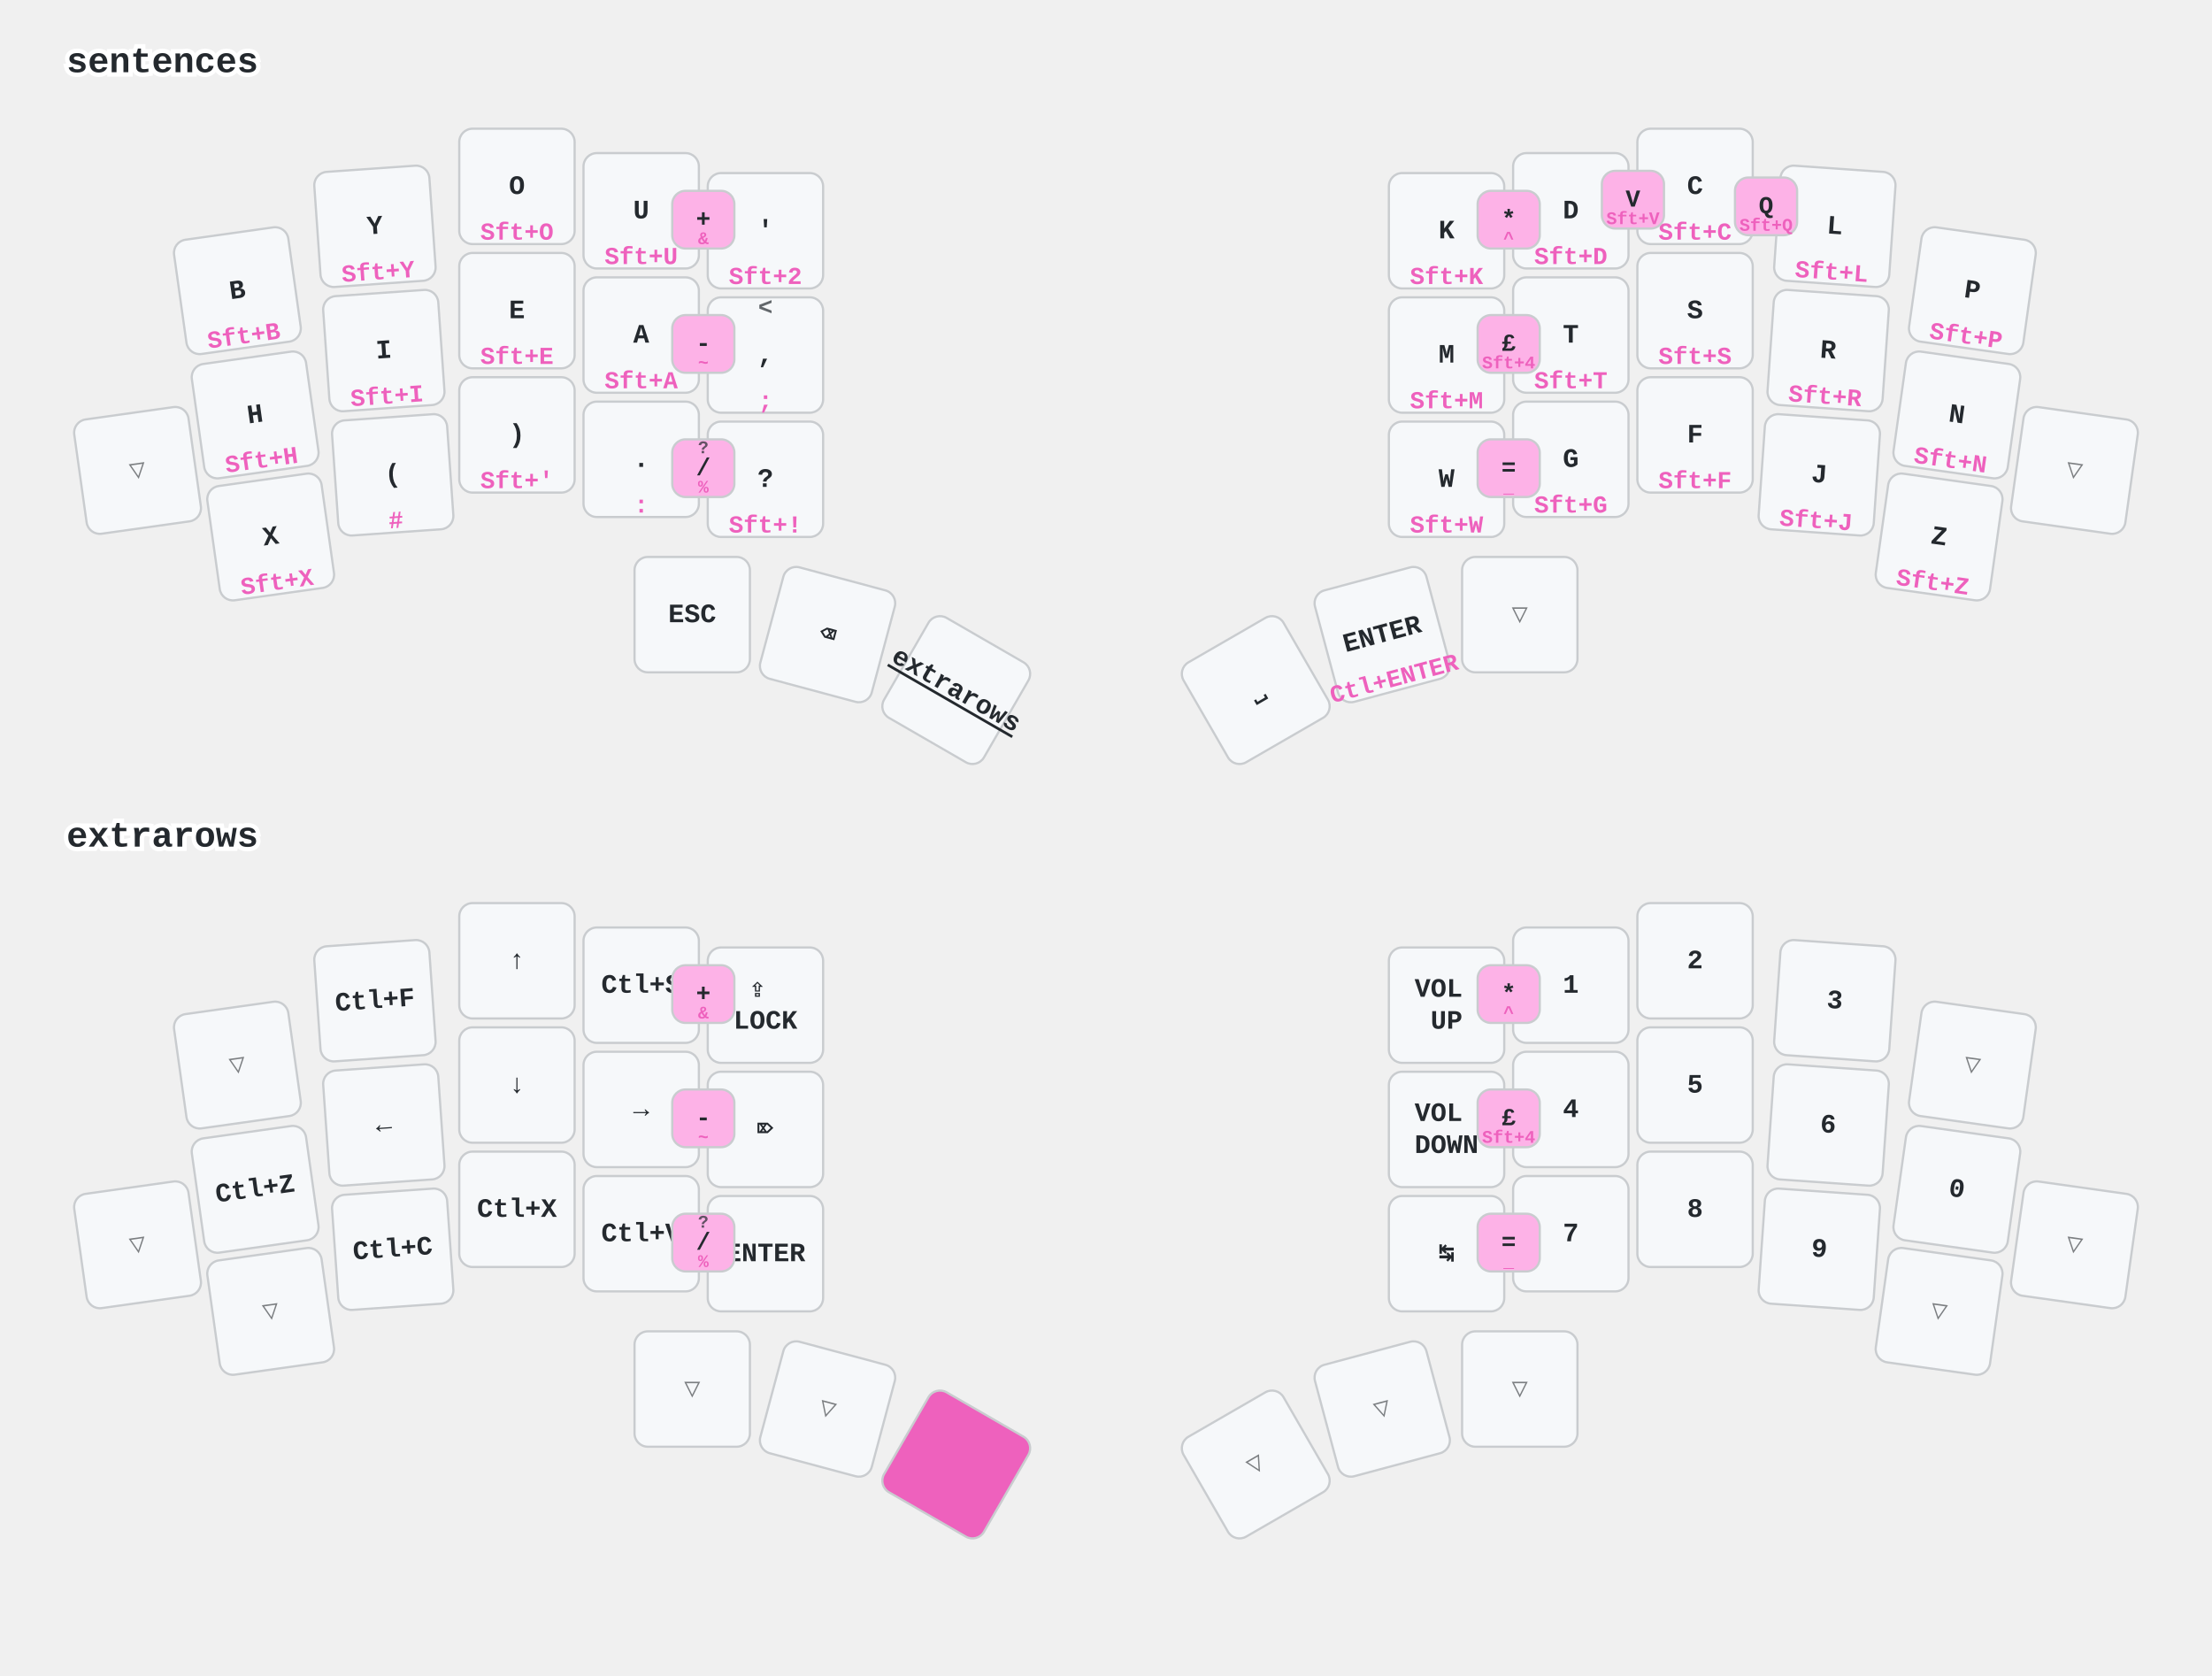
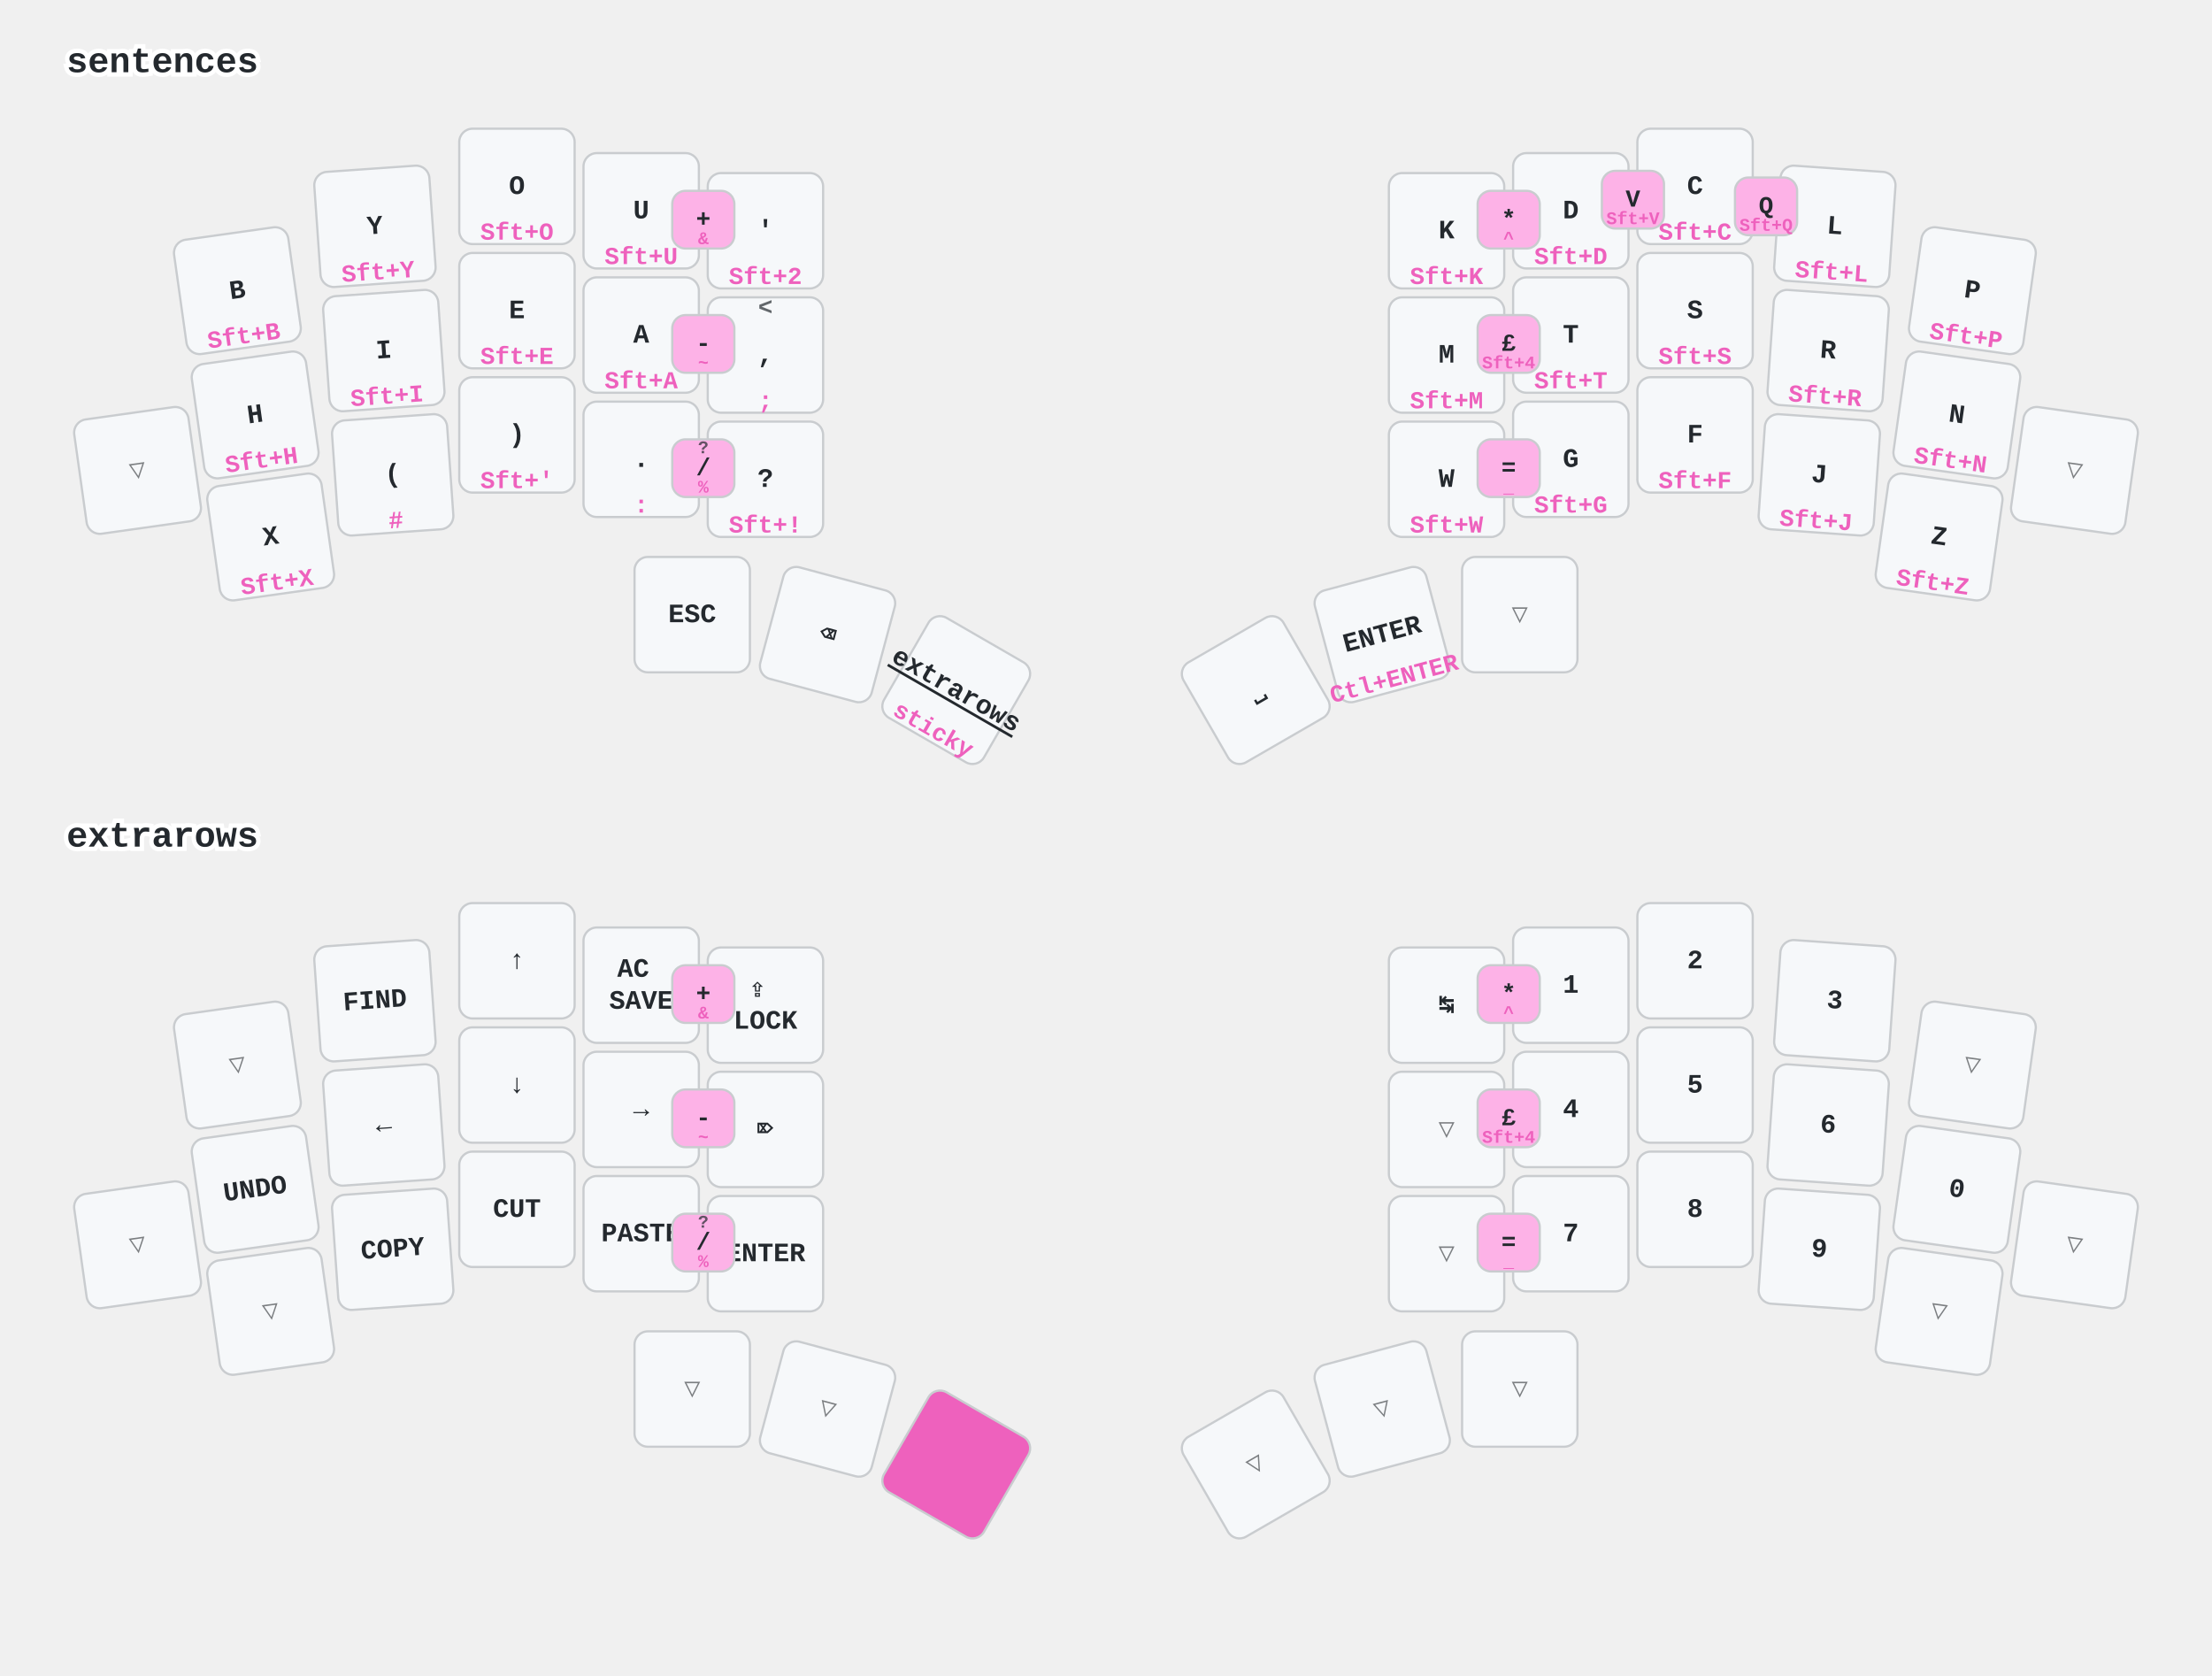
<svg xmlns="http://www.w3.org/2000/svg" width="997" height="755" viewBox="0 0 997 755" class="keymap">
  <style>/* inherit to force styles through use tags */
svg path {
    fill: inherit;
}

/* font and background color specifications */
svg.keymap {
    font-family: SFMono-Regular,Consolas,Liberation Mono,Menlo,monospace;
    font-size: 14px;
    font-kerning: normal;
    text-rendering: optimizeLegibility;
    fill: #24292e;
}

/* default key styling */
rect.key {
    fill: #f6f8fa;
}

rect.key, rect.combo {
    stroke: #c9cccf;
    stroke-width: 1;
}

/* default key side styling, only used is draw_key_sides is set */
rect.side {
    filter: brightness(90%);
}

/* color accent for combo boxes */
rect.combo, rect.combo-separate {
    fill: #cdf;
}

/* color accent for held keys */
rect.held, rect.combo.held {
    fill: #fdd;
}

/* color accent for ghost (optional) keys */
rect.ghost, rect.combo.ghost {
    stroke-dasharray: 4, 4;
    stroke-width: 2;
}

text {
    text-anchor: middle;
    dominant-baseline: middle;
}

/* styling for layer labels */
text.label {
    font-weight: bold;
    text-anchor: start;
    stroke: white;
    stroke-width: 4;
    paint-order: stroke;
}

/* styling for optional footer */
text.footer {
    text-anchor: end;
    dominant-baseline: auto;
    stroke: white;
    stroke-width: 4;
    paint-order: stroke;
}

/* styling for combo tap, and key non-tap label text */
text.combo, text.hold, text.shifted, text.left, text.right {
    font-size: 11px;
}

text.hold {
    text-anchor: middle;
    dominant-baseline: auto;
}

text.shifted {
    text-anchor: middle;
    dominant-baseline: hanging;
}

text.left {
    text-anchor: start;
}

text.right {
    text-anchor: end;
}

text.layer-activator {
    text-decoration: underline;
}

/* styling for hold/shifted label text in combo box */
text.combo.hold, text.combo.shifted, text.combo.left, text.combo.right {
    font-size: 8px;
}

/* lighter symbol for transparent keys */
text.trans {
    fill: #7b7e81;
}

/* styling for combo dendrons */
path.combo {
    stroke-width: 1;
    stroke: gray;
    fill: none;
}

/* Start Tabler Icons Cleanup */
/* cannot use height/width with glyphs */
.icon-tabler &gt; path {
    fill: inherit;
    stroke: inherit;
    stroke-width: 2;
}
/* hide tabler's default box */
.icon-tabler &gt; path[stroke="none"][fill="none"] {
    visibility: hidden;
}
/* End Tabler Icons Cleanup */

/* font and background color specifications */
    svg.keymap {
      font-family: Ubuntu Mono, Inconsolata, Consolas, Liberation Mono, Menlo, monospace;
      font-size: 12px;
      font-weight: bold;
      text-rendering: optimizeLegibility;
    }

    /* default key styling */
    rect {
        fill: #f6f8fa;
        stroke: #c9cccf;
        stroke-width: 1;
    }

    /* color accent for combo boxes */
    rect.combo {
        fill: #fdb2e7;
    }

    /* color accent for held keys */
    rect.held, rect.combo.held {
        fill: #ee61bd;
    }

    /* color accent for ghost (optional) keys */
    rect.ghost, rect.combo.ghost {
        fill: #ddd;
    }

    text {
        text-anchor: middle;
        dominant-baseline: middle;
    }

    /* styling for layer labels */
    text.label {
        font-weight: bold;
        font-size: 16px;
        text-anchor: start;
        stroke: white;
        fill: #ee61bd
        stroke-width: 2;
        paint-order: stroke;
    }

    /* styling for combo tap, and key hold/shifted label text */
    text.combo, text.hold, text.shifted {
        font-size: 11px;
    }

    text.hold {
        text-anchor: middle;
        dominant-baseline: auto;
        fill: #ee61bd;
    }

    text.shifted {
        text-anchor: middle;
        dominant-baseline: hanging;
        opacity: 0.7;
    }

    /* styling for hold/shifted label text in combo box */
    text.combo.hold, text.combo.shifted {
        font-size: 8px;
    }

    /* styling for combo dendrons */
    path {
        stroke-width: 1;
        stroke: gray;
        fill: none;
    }
    path.combo {
      stroke-dasharray: 4, 4;
      stroke-opacity: 0.3;
    }
    path.combo {
      stroke-dasharray: 4, 4;
      stroke-opacity: 0.3;
    }</style>
  <g transform="translate(30, 0)" class="layer-sentences">
    <text x="0" y="28" class="label" id="sentences">sentences</text>
    <g transform="translate(0, 56)">
      <g transform="translate(77, 75) rotate(-8.0)" class="key keypos-0">
        <rect rx="6" ry="6" x="-26" y="-26" width="52" height="52" class="key" />
        <text x="0" y="0" class="key tap">B</text>
        <text x="0" y="24" class="key hold">Sft+B</text>
      </g>
      <g transform="translate(139, 46) rotate(-4.0)" class="key keypos-1">
        <rect rx="6" ry="6" x="-26" y="-26" width="52" height="52" class="key" />
        <text x="0" y="0" class="key tap">Y</text>
        <text x="0" y="24" class="key hold">Sft+Y</text>
      </g>
      <g transform="translate(203, 28)" class="key keypos-2">
        <rect rx="6" ry="6" x="-26" y="-26" width="52" height="52" class="key" />
        <text x="0" y="0" class="key tap">O</text>
        <text x="0" y="24" class="key hold">Sft+O</text>
      </g>
      <g transform="translate(259, 39)" class="key keypos-3">
        <rect rx="6" ry="6" x="-26" y="-26" width="52" height="52" class="key" />
        <text x="0" y="0" class="key tap">U</text>
        <text x="0" y="24" class="key hold">Sft+U</text>
      </g>
      <g transform="translate(315, 48)" class="key keypos-4">
        <rect rx="6" ry="6" x="-26" y="-26" width="52" height="52" class="key" />
        <text x="0" y="0" class="key tap">'</text>
        <text x="0" y="24" class="key hold">Sft+2</text>
      </g>
      <g transform="translate(622, 48)" class="key keypos-5">
        <rect rx="6" ry="6" x="-26" y="-26" width="52" height="52" class="key" />
        <text x="0" y="0" class="key tap">K</text>
        <text x="0" y="24" class="key hold">Sft+K</text>
      </g>
      <g transform="translate(678, 39)" class="key keypos-6">
        <rect rx="6" ry="6" x="-26" y="-26" width="52" height="52" class="key" />
        <text x="0" y="0" class="key tap">D</text>
        <text x="0" y="24" class="key hold">Sft+D</text>
      </g>
      <g transform="translate(734, 28)" class="key keypos-7">
        <rect rx="6" ry="6" x="-26" y="-26" width="52" height="52" class="key" />
        <text x="0" y="0" class="key tap">C</text>
        <text x="0" y="24" class="key hold">Sft+C</text>
      </g>
      <g transform="translate(797, 46) rotate(4.0)" class="key keypos-8">
        <rect rx="6" ry="6" x="-26" y="-26" width="52" height="52" class="key" />
        <text x="0" y="0" class="key tap">L</text>
        <text x="0" y="24" class="key hold">Sft+L</text>
      </g>
      <g transform="translate(859, 75) rotate(8.0)" class="key keypos-9">
        <rect rx="6" ry="6" x="-26" y="-26" width="52" height="52" class="key" />
        <text x="0" y="0" class="key tap">P</text>
        <text x="0" y="24" class="key hold">Sft+P</text>
      </g>
      <g transform="translate(32, 156) rotate(-8.0)" class="key trans keypos-10">
        <rect rx="6" ry="6" x="-26" y="-26" width="52" height="52" class="key trans" />
        <text x="0" y="0" class="key trans tap">▽</text>
      </g>
      <g transform="translate(85, 131) rotate(-8.0)" class="key keypos-11">
        <rect rx="6" ry="6" x="-26" y="-26" width="52" height="52" class="key" />
        <text x="0" y="0" class="key tap">H</text>
        <text x="0" y="24" class="key hold">Sft+H</text>
      </g>
      <g transform="translate(143, 102) rotate(-4.0)" class="key keypos-12">
        <rect rx="6" ry="6" x="-26" y="-26" width="52" height="52" class="key" />
        <text x="0" y="0" class="key tap">I</text>
        <text x="0" y="24" class="key hold">Sft+I</text>
      </g>
      <g transform="translate(203, 84)" class="key keypos-13">
        <rect rx="6" ry="6" x="-26" y="-26" width="52" height="52" class="key" />
        <text x="0" y="0" class="key tap">E</text>
        <text x="0" y="24" class="key hold">Sft+E</text>
      </g>
      <g transform="translate(259, 95)" class="key keypos-14">
        <rect rx="6" ry="6" x="-26" y="-26" width="52" height="52" class="key" />
        <text x="0" y="0" class="key tap">A</text>
        <text x="0" y="24" class="key hold">Sft+A</text>
      </g>
      <g transform="translate(315, 104)" class="key keypos-15">
        <rect rx="6" ry="6" x="-26" y="-26" width="52" height="52" class="key" />
        <text x="0" y="0" class="key tap">,</text>
        <text x="0" y="24" class="key hold">;</text>
        <text x="0" y="-24" class="key shifted">&lt;</text>
      </g>
      <g transform="translate(622, 104)" class="key keypos-16">
        <rect rx="6" ry="6" x="-26" y="-26" width="52" height="52" class="key" />
        <text x="0" y="0" class="key tap">M</text>
        <text x="0" y="24" class="key hold">Sft+M</text>
      </g>
      <g transform="translate(678, 95)" class="key keypos-17">
        <rect rx="6" ry="6" x="-26" y="-26" width="52" height="52" class="key" />
        <text x="0" y="0" class="key tap">T</text>
        <text x="0" y="24" class="key hold">Sft+T</text>
      </g>
      <g transform="translate(734, 84)" class="key keypos-18">
        <rect rx="6" ry="6" x="-26" y="-26" width="52" height="52" class="key" />
        <text x="0" y="0" class="key tap">S</text>
        <text x="0" y="24" class="key hold">Sft+S</text>
      </g>
      <g transform="translate(794, 102) rotate(4.0)" class="key keypos-19">
        <rect rx="6" ry="6" x="-26" y="-26" width="52" height="52" class="key" />
        <text x="0" y="0" class="key tap">R</text>
        <text x="0" y="24" class="key hold">Sft+R</text>
      </g>
      <g transform="translate(852, 131) rotate(8.0)" class="key keypos-20">
        <rect rx="6" ry="6" x="-26" y="-26" width="52" height="52" class="key" />
        <text x="0" y="0" class="key tap">N</text>
        <text x="0" y="24" class="key hold">Sft+N</text>
      </g>
      <g transform="translate(905, 156) rotate(8.0)" class="key trans keypos-21">
        <rect rx="6" ry="6" x="-26" y="-26" width="52" height="52" class="key trans" />
        <text x="0" y="0" class="key trans tap">▽</text>
      </g>
      <g transform="translate(92, 186) rotate(-8.0)" class="key keypos-22">
        <rect rx="6" ry="6" x="-26" y="-26" width="52" height="52" class="key" />
        <text x="0" y="0" class="key tap">X</text>
        <text x="0" y="24" class="key hold">Sft+X</text>
      </g>
      <g transform="translate(147, 158) rotate(-4.0)" class="key keypos-23">
        <rect rx="6" ry="6" x="-26" y="-26" width="52" height="52" class="key" />
        <text x="0" y="0" class="key tap">(</text>
        <text x="0" y="24" class="key hold">#</text>
      </g>
      <g transform="translate(203, 140)" class="key keypos-24">
        <rect rx="6" ry="6" x="-26" y="-26" width="52" height="52" class="key" />
        <text x="0" y="0" class="key tap">)</text>
        <text x="0" y="24" class="key hold">Sft+'</text>
      </g>
      <g transform="translate(259, 151)" class="key keypos-25">
        <rect rx="6" ry="6" x="-26" y="-26" width="52" height="52" class="key" />
        <text x="0" y="0" class="key tap">.</text>
        <text x="0" y="24" class="key hold">:</text>
      </g>
      <g transform="translate(315, 160)" class="key keypos-26">
        <rect rx="6" ry="6" x="-26" y="-26" width="52" height="52" class="key" />
        <text x="0" y="0" class="key tap">?</text>
        <text x="0" y="24" class="key hold">Sft+!</text>
      </g>
      <g transform="translate(622, 160)" class="key keypos-27">
        <rect rx="6" ry="6" x="-26" y="-26" width="52" height="52" class="key" />
        <text x="0" y="0" class="key tap">W</text>
        <text x="0" y="24" class="key hold">Sft+W</text>
      </g>
      <g transform="translate(678, 151)" class="key keypos-28">
        <rect rx="6" ry="6" x="-26" y="-26" width="52" height="52" class="key" />
        <text x="0" y="0" class="key tap">G</text>
        <text x="0" y="24" class="key hold">Sft+G</text>
      </g>
      <g transform="translate(734, 140)" class="key keypos-29">
        <rect rx="6" ry="6" x="-26" y="-26" width="52" height="52" class="key" />
        <text x="0" y="0" class="key tap">F</text>
        <text x="0" y="24" class="key hold">Sft+F</text>
      </g>
      <g transform="translate(790, 158) rotate(4.0)" class="key keypos-30">
        <rect rx="6" ry="6" x="-26" y="-26" width="52" height="52" class="key" />
        <text x="0" y="0" class="key tap">J</text>
        <text x="0" y="24" class="key hold">Sft+J</text>
      </g>
      <g transform="translate(844, 186) rotate(8.0)" class="key keypos-31">
        <rect rx="6" ry="6" x="-26" y="-26" width="52" height="52" class="key" />
        <text x="0" y="0" class="key tap">Z</text>
        <text x="0" y="24" class="key hold">Sft+Z</text>
      </g>
      <g transform="translate(282, 221)" class="key keypos-32">
        <rect rx="6" ry="6" x="-26" y="-26" width="52" height="52" class="key" />
        <text x="0" y="0" class="key tap">ESC</text>
      </g>
      <g transform="translate(343, 230) rotate(15.0)" class="key keypos-33">
        <rect rx="6" ry="6" x="-26" y="-26" width="52" height="52" class="key" />
        <text x="0" y="0" class="key tap">⌫</text>
      </g>
      <g transform="translate(401, 255) rotate(30.0)" class="key keypos-34">
        <rect rx="6" ry="6" x="-26" y="-26" width="52" height="52" class="key" />
        <a href="#extrarows">
          <text x="0" y="0" class="key tap layer-activator">extrarows</text>
        </a>
+         <text x="0" y="24" class="key hold">sticky</text>
      </g>
      <g transform="translate(536, 255) rotate(-30.0)" class="key keypos-35">
        <rect rx="6" ry="6" x="-26" y="-26" width="52" height="52" class="key" />
        <text x="0" y="0" class="key tap">⎵</text>
      </g>
      <g transform="translate(593, 230) rotate(-15.0)" class="key keypos-36">
        <rect rx="6" ry="6" x="-26" y="-26" width="52" height="52" class="key" />
        <text x="0" y="0" class="key tap">ENTER</text>
        <text x="0" y="24" class="key hold">Ctl+ENTER</text>
      </g>
      <g transform="translate(655, 221)" class="key trans keypos-37">
        <rect rx="6" ry="6" x="-26" y="-26" width="52" height="52" class="key trans" />
        <text x="0" y="0" class="key trans tap">▽</text>
      </g>
      <g class="combo combopos-0">
        <rect rx="6" ry="6" x="692" y="21" width="28" height="26" class="combo" />
        <text x="706" y="34" class="combo tap">V</text>
        <text x="706" y="45" class="combo hold">Sft+V</text>
      </g>
      <g class="combo combopos-1">
        <rect rx="6" ry="6" x="752" y="24" width="28" height="26" class="combo" />
        <text x="766" y="37" class="combo tap">Q</text>
        <text x="766" y="48" class="combo hold">Sft+Q</text>
      </g>
      <g class="combo combopos-2">
        <rect rx="6" ry="6" x="273" y="30" width="28" height="26" class="combo" />
        <text x="287" y="43" class="combo tap">+</text>
        <text x="287" y="54" class="combo hold">&amp;</text>
      </g>
      <g class="combo combopos-3">
        <rect rx="6" ry="6" x="273" y="86" width="28" height="26" class="combo" />
        <text x="287" y="99" class="combo tap">-</text>
        <text x="287" y="110" class="combo hold">~</text>
      </g>
      <g class="combo combopos-4">
        <rect rx="6" ry="6" x="273" y="142" width="28" height="26" class="combo" />
        <text x="287" y="155" class="combo tap">/</text>
        <text x="287" y="166" class="combo hold">%</text>
        <text x="287" y="144" class="combo shifted">?</text>
      </g>
      <g class="combo combopos-5">
        <rect rx="6" ry="6" x="636" y="30" width="28" height="26" class="combo" />
        <text x="650" y="43" class="combo tap">*</text>
        <text x="650" y="54" class="combo hold">^</text>
      </g>
      <g class="combo combopos-6">
        <rect rx="6" ry="6" x="636" y="86" width="28" height="26" class="combo" />
        <text x="650" y="99" class="combo tap">£</text>
        <text x="650" y="110" class="combo hold">Sft+4</text>
      </g>
      <g class="combo combopos-7">
        <rect rx="6" ry="6" x="636" y="142" width="28" height="26" class="combo" />
        <text x="650" y="155" class="combo tap">=</text>
        <text x="650" y="166" class="combo hold">_</text>
      </g>
    </g>
  </g>
  <g transform="translate(30, 349)" class="layer-extrarows">
    <text x="0" y="28" class="label" id="extrarows">extrarows</text>
    <g transform="translate(0, 56)">
      <g transform="translate(77, 75) rotate(-8.0)" class="key trans keypos-0">
        <rect rx="6" ry="6" x="-26" y="-26" width="52" height="52" class="key trans" />
        <text x="0" y="0" class="key trans tap">▽</text>
      </g>
      <g transform="translate(139, 46) rotate(-4.0)" class="key keypos-1">
        <rect rx="6" ry="6" x="-26" y="-26" width="52" height="52" class="key" />
-         <text x="0" y="0" class="key tap">Ctl+F</text>
+         <text x="0" y="0" class="key tap">FIND</text>
      </g>
      <g transform="translate(203, 28)" class="key keypos-2">
        <rect rx="6" ry="6" x="-26" y="-26" width="52" height="52" class="key" />
        <text x="0" y="0" class="key tap">↑</text>
      </g>
      <g transform="translate(259, 39)" class="key keypos-3">
        <rect rx="6" ry="6" x="-26" y="-26" width="52" height="52" class="key" />
-         <text x="0" y="0" class="key tap">Ctl+S</text>
+         <text x="0" y="0" class="key tap">
+           <tspan x="0" dy="-0.6em">AC</tspan>
+           <tspan x="0" dy="1.2em">SAVE</tspan>
+         </text>
      </g>
      <g transform="translate(315, 48)" class="key keypos-4">
        <rect rx="6" ry="6" x="-26" y="-26" width="52" height="52" class="key" />
        <text x="0" y="0" class="key tap">
          <tspan x="0" dy="-0.6em">⇪</tspan>
          <tspan x="0" dy="1.2em">LOCK</tspan>
        </text>
      </g>
      <g transform="translate(622, 48)" class="key keypos-5">
        <rect rx="6" ry="6" x="-26" y="-26" width="52" height="52" class="key" />
-         <text x="0" y="0" class="key tap">
-           <tspan x="0" dy="-0.6em">VOL</tspan>
-           <tspan x="0" dy="1.2em">UP</tspan>
-         </text>
+         <text x="0" y="0" class="key tap">↹</text>
      </g>
      <g transform="translate(678, 39)" class="key keypos-6">
        <rect rx="6" ry="6" x="-26" y="-26" width="52" height="52" class="key" />
        <text x="0" y="0" class="key tap">1</text>
      </g>
      <g transform="translate(734, 28)" class="key keypos-7">
        <rect rx="6" ry="6" x="-26" y="-26" width="52" height="52" class="key" />
        <text x="0" y="0" class="key tap">2</text>
      </g>
      <g transform="translate(797, 46) rotate(4.0)" class="key keypos-8">
        <rect rx="6" ry="6" x="-26" y="-26" width="52" height="52" class="key" />
        <text x="0" y="0" class="key tap">3</text>
      </g>
      <g transform="translate(859, 75) rotate(8.0)" class="key trans keypos-9">
        <rect rx="6" ry="6" x="-26" y="-26" width="52" height="52" class="key trans" />
        <text x="0" y="0" class="key trans tap">▽</text>
      </g>
      <g transform="translate(32, 156) rotate(-8.0)" class="key trans keypos-10">
        <rect rx="6" ry="6" x="-26" y="-26" width="52" height="52" class="key trans" />
        <text x="0" y="0" class="key trans tap">▽</text>
      </g>
      <g transform="translate(85, 131) rotate(-8.0)" class="key keypos-11">
        <rect rx="6" ry="6" x="-26" y="-26" width="52" height="52" class="key" />
-         <text x="0" y="0" class="key tap">Ctl+Z</text>
+         <text x="0" y="0" class="key tap">UNDO</text>
      </g>
      <g transform="translate(143, 102) rotate(-4.0)" class="key keypos-12">
        <rect rx="6" ry="6" x="-26" y="-26" width="52" height="52" class="key" />
        <text x="0" y="0" class="key tap">←</text>
      </g>
      <g transform="translate(203, 84)" class="key keypos-13">
        <rect rx="6" ry="6" x="-26" y="-26" width="52" height="52" class="key" />
        <text x="0" y="0" class="key tap">↓</text>
      </g>
      <g transform="translate(259, 95)" class="key keypos-14">
        <rect rx="6" ry="6" x="-26" y="-26" width="52" height="52" class="key" />
        <text x="0" y="0" class="key tap">→</text>
      </g>
      <g transform="translate(315, 104)" class="key keypos-15">
        <rect rx="6" ry="6" x="-26" y="-26" width="52" height="52" class="key" />
        <text x="0" y="0" class="key tap">⌦</text>
      </g>
-       <g transform="translate(622, 104)" class="key keypos-16">
-         <rect rx="6" ry="6" x="-26" y="-26" width="52" height="52" class="key" />
-         <text x="0" y="0" class="key tap">
-           <tspan x="0" dy="-0.6em">VOL</tspan>
-           <tspan x="0" dy="1.2em">DOWN</tspan>
-         </text>
+       <g transform="translate(622, 104)" class="key trans keypos-16">
+         <rect rx="6" ry="6" x="-26" y="-26" width="52" height="52" class="key trans" />
+         <text x="0" y="0" class="key trans tap">▽</text>
      </g>
      <g transform="translate(678, 95)" class="key keypos-17">
        <rect rx="6" ry="6" x="-26" y="-26" width="52" height="52" class="key" />
        <text x="0" y="0" class="key tap">4</text>
      </g>
      <g transform="translate(734, 84)" class="key keypos-18">
        <rect rx="6" ry="6" x="-26" y="-26" width="52" height="52" class="key" />
        <text x="0" y="0" class="key tap">5</text>
      </g>
      <g transform="translate(794, 102) rotate(4.0)" class="key keypos-19">
        <rect rx="6" ry="6" x="-26" y="-26" width="52" height="52" class="key" />
        <text x="0" y="0" class="key tap">6</text>
      </g>
      <g transform="translate(852, 131) rotate(8.0)" class="key keypos-20">
        <rect rx="6" ry="6" x="-26" y="-26" width="52" height="52" class="key" />
        <text x="0" y="0" class="key tap">0</text>
      </g>
      <g transform="translate(905, 156) rotate(8.0)" class="key trans keypos-21">
        <rect rx="6" ry="6" x="-26" y="-26" width="52" height="52" class="key trans" />
        <text x="0" y="0" class="key trans tap">▽</text>
      </g>
      <g transform="translate(92, 186) rotate(-8.0)" class="key trans keypos-22">
        <rect rx="6" ry="6" x="-26" y="-26" width="52" height="52" class="key trans" />
        <text x="0" y="0" class="key trans tap">▽</text>
      </g>
      <g transform="translate(147, 158) rotate(-4.0)" class="key keypos-23">
        <rect rx="6" ry="6" x="-26" y="-26" width="52" height="52" class="key" />
-         <text x="0" y="0" class="key tap">Ctl+C</text>
+         <text x="0" y="0" class="key tap">COPY</text>
      </g>
      <g transform="translate(203, 140)" class="key keypos-24">
        <rect rx="6" ry="6" x="-26" y="-26" width="52" height="52" class="key" />
-         <text x="0" y="0" class="key tap">Ctl+X</text>
+         <text x="0" y="0" class="key tap">CUT</text>
      </g>
      <g transform="translate(259, 151)" class="key keypos-25">
        <rect rx="6" ry="6" x="-26" y="-26" width="52" height="52" class="key" />
-         <text x="0" y="0" class="key tap">Ctl+V</text>
+         <text x="0" y="0" class="key tap">PASTE</text>
      </g>
      <g transform="translate(315, 160)" class="key keypos-26">
        <rect rx="6" ry="6" x="-26" y="-26" width="52" height="52" class="key" />
        <text x="0" y="0" class="key tap">ENTER</text>
      </g>
-       <g transform="translate(622, 160)" class="key keypos-27">
-         <rect rx="6" ry="6" x="-26" y="-26" width="52" height="52" class="key" />
-         <text x="0" y="0" class="key tap">↹</text>
+       <g transform="translate(622, 160)" class="key trans keypos-27">
+         <rect rx="6" ry="6" x="-26" y="-26" width="52" height="52" class="key trans" />
+         <text x="0" y="0" class="key trans tap">▽</text>
      </g>
      <g transform="translate(678, 151)" class="key keypos-28">
        <rect rx="6" ry="6" x="-26" y="-26" width="52" height="52" class="key" />
        <text x="0" y="0" class="key tap">7</text>
      </g>
      <g transform="translate(734, 140)" class="key keypos-29">
        <rect rx="6" ry="6" x="-26" y="-26" width="52" height="52" class="key" />
        <text x="0" y="0" class="key tap">8</text>
      </g>
      <g transform="translate(790, 158) rotate(4.0)" class="key keypos-30">
        <rect rx="6" ry="6" x="-26" y="-26" width="52" height="52" class="key" />
        <text x="0" y="0" class="key tap">9</text>
      </g>
      <g transform="translate(844, 186) rotate(8.0)" class="key trans keypos-31">
        <rect rx="6" ry="6" x="-26" y="-26" width="52" height="52" class="key trans" />
        <text x="0" y="0" class="key trans tap">▽</text>
      </g>
      <g transform="translate(282, 221)" class="key trans keypos-32">
        <rect rx="6" ry="6" x="-26" y="-26" width="52" height="52" class="key trans" />
        <text x="0" y="0" class="key trans tap">▽</text>
      </g>
      <g transform="translate(343, 230) rotate(15.0)" class="key trans keypos-33">
        <rect rx="6" ry="6" x="-26" y="-26" width="52" height="52" class="key trans" />
        <text x="0" y="0" class="key trans tap">▽</text>
      </g>
      <g transform="translate(401, 255) rotate(30.0)" class="key held keypos-34">
        <rect rx="6" ry="6" x="-26" y="-26" width="52" height="52" class="key held" />
      </g>
      <g transform="translate(536, 255) rotate(-30.0)" class="key trans keypos-35">
        <rect rx="6" ry="6" x="-26" y="-26" width="52" height="52" class="key trans" />
        <text x="0" y="0" class="key trans tap">▽</text>
      </g>
      <g transform="translate(593, 230) rotate(-15.0)" class="key trans keypos-36">
        <rect rx="6" ry="6" x="-26" y="-26" width="52" height="52" class="key trans" />
        <text x="0" y="0" class="key trans tap">▽</text>
      </g>
      <g transform="translate(655, 221)" class="key trans keypos-37">
        <rect rx="6" ry="6" x="-26" y="-26" width="52" height="52" class="key trans" />
        <text x="0" y="0" class="key trans tap">▽</text>
      </g>
      <g class="combo combopos-0">
        <rect rx="6" ry="6" x="273" y="30" width="28" height="26" class="combo" />
        <text x="287" y="43" class="combo tap">+</text>
        <text x="287" y="54" class="combo hold">&amp;</text>
      </g>
      <g class="combo combopos-1">
        <rect rx="6" ry="6" x="273" y="86" width="28" height="26" class="combo" />
        <text x="287" y="99" class="combo tap">-</text>
        <text x="287" y="110" class="combo hold">~</text>
      </g>
      <g class="combo combopos-2">
        <rect rx="6" ry="6" x="273" y="142" width="28" height="26" class="combo" />
        <text x="287" y="155" class="combo tap">/</text>
        <text x="287" y="166" class="combo hold">%</text>
        <text x="287" y="144" class="combo shifted">?</text>
      </g>
      <g class="combo combopos-3">
        <rect rx="6" ry="6" x="636" y="30" width="28" height="26" class="combo" />
        <text x="650" y="43" class="combo tap">*</text>
        <text x="650" y="54" class="combo hold">^</text>
      </g>
      <g class="combo combopos-4">
        <rect rx="6" ry="6" x="636" y="86" width="28" height="26" class="combo" />
        <text x="650" y="99" class="combo tap">£</text>
        <text x="650" y="110" class="combo hold">Sft+4</text>
      </g>
      <g class="combo combopos-5">
        <rect rx="6" ry="6" x="636" y="142" width="28" height="26" class="combo" />
        <text x="650" y="155" class="combo tap">=</text>
        <text x="650" y="166" class="combo hold">_</text>
      </g>
    </g>
  </g>
</svg>
